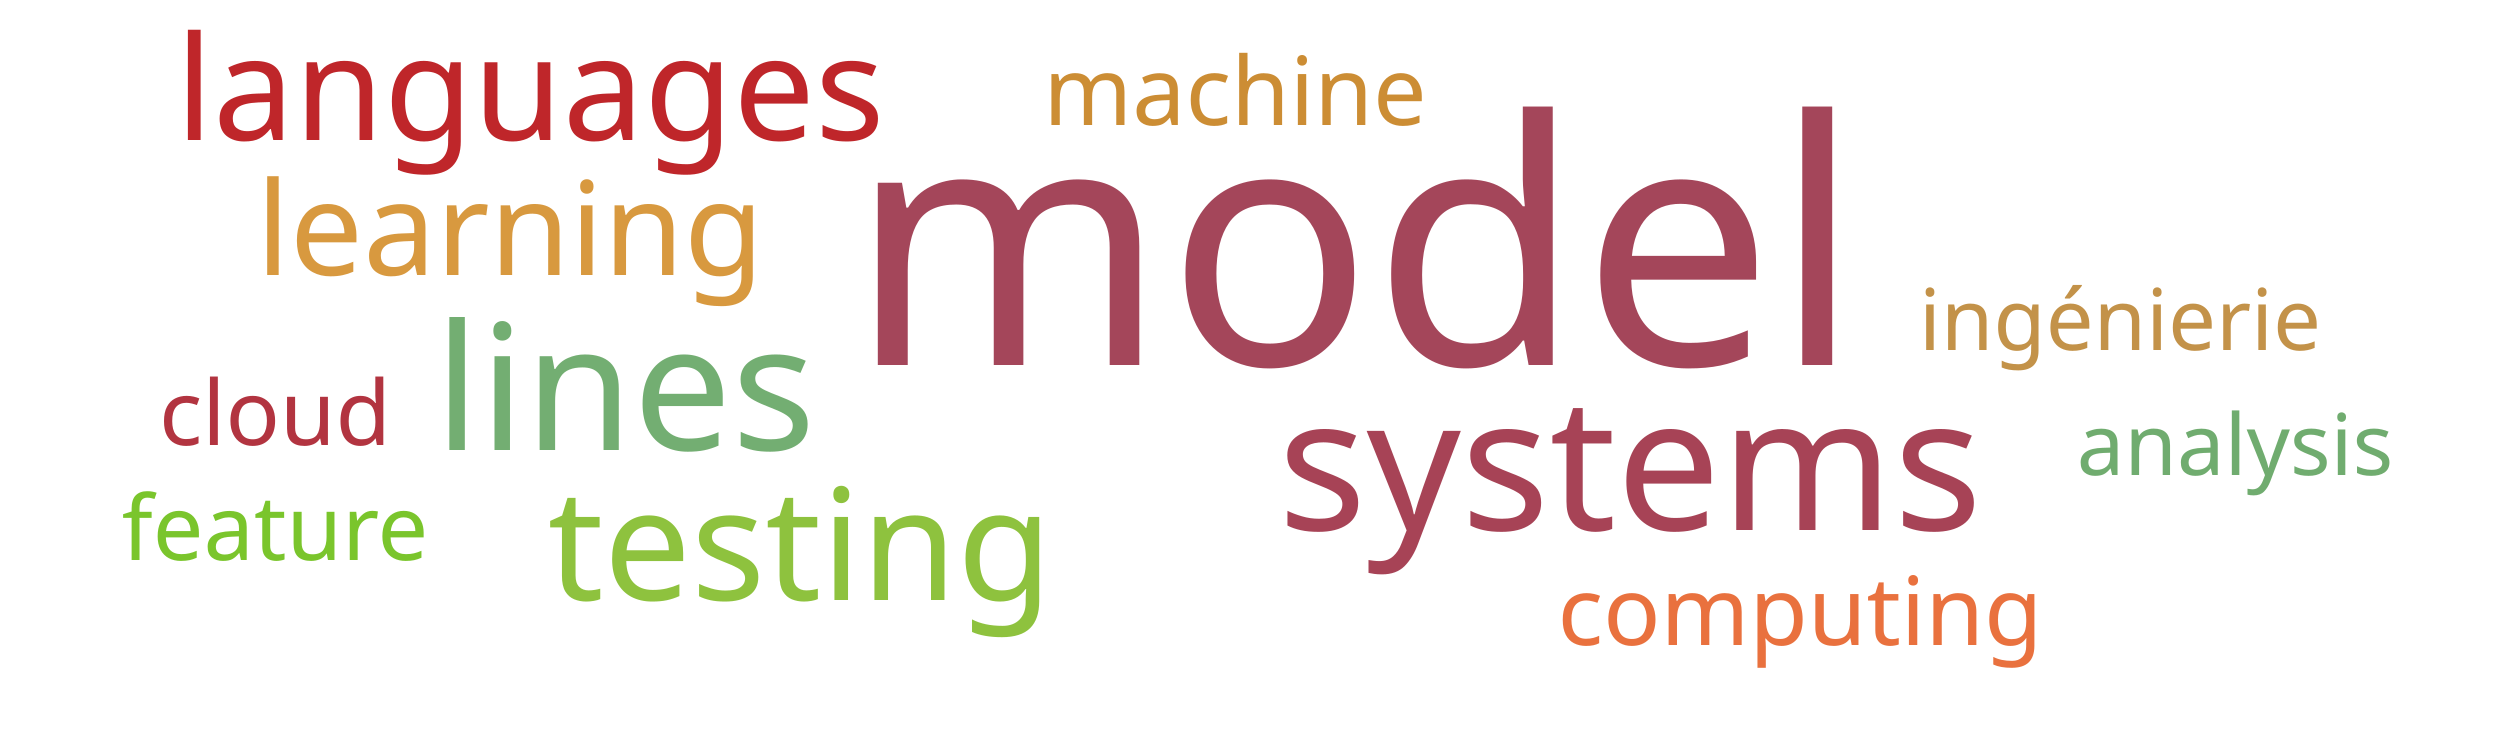
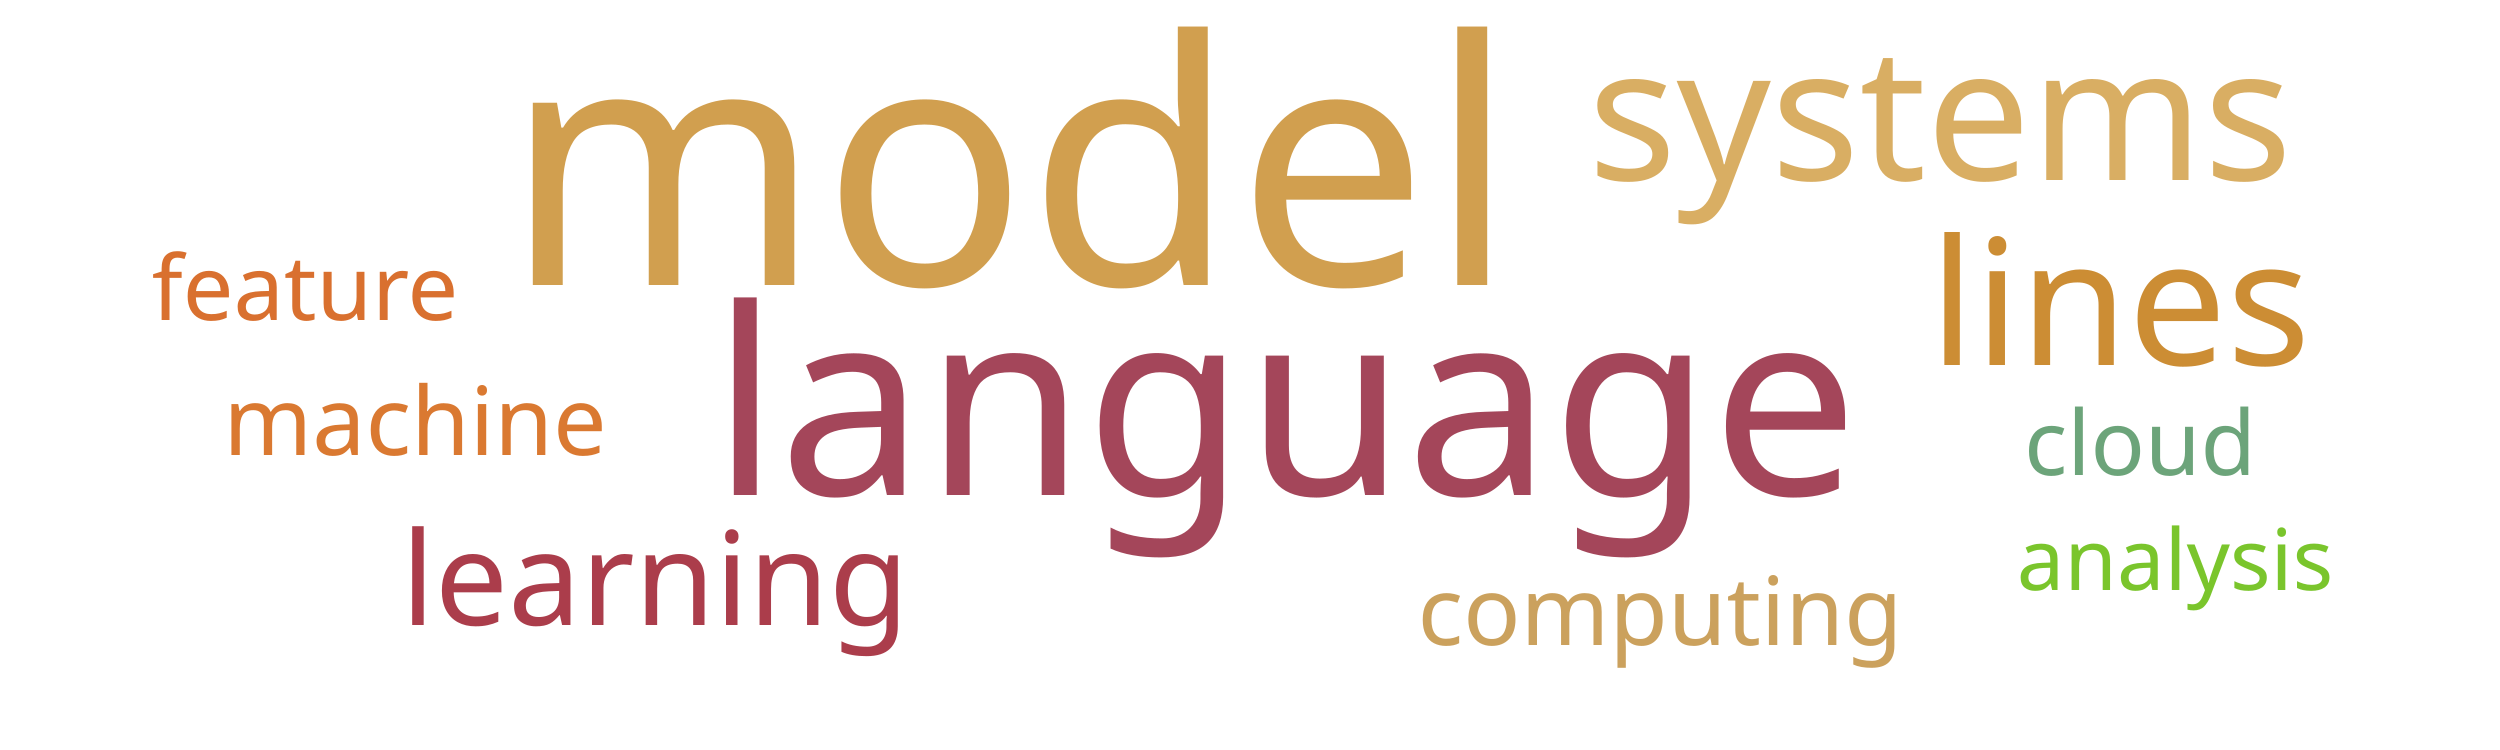
<svg xmlns="http://www.w3.org/2000/svg" width="500" height="150">
  <g transform="translate(250, 75)">
-     <text text-anchor="middle" style="font-family: Impact; font-size: 68px; fill: #a4465a" transform="translate(21,-2)rotate(0)">model</text>
-     <text text-anchor="middle" style="font-family: Impact; font-size: 37px; fill: #a74356" transform="translate(76,31)rotate(0)">systems</text>
-     <text text-anchor="middle" style="font-family: Impact; font-size: 35px; fill: #73ae72" transform="translate(-125,15)rotate(0)">lines</text>
-     <text text-anchor="middle" style="font-family: Impact; font-size: 31px; fill: #8ec23e" transform="translate(-90,45)rotate(0)">testing</text>
-     <text text-anchor="middle" style="font-family: Impact; font-size: 29px; fill: #bf262a" transform="translate(-144,-47)rotate(0)">languages</text>
-     <text text-anchor="middle" style="font-family: Impact; font-size: 26px; fill: #d8993f" transform="translate(-148,-20)rotate(0)">learning</text>
-     <text text-anchor="middle" style="font-family: Impact; font-size: 19px; fill: #e9713e" transform="translate(110,54)rotate(0)">computing</text>
-     <text text-anchor="middle" style="font-family: Impact; font-size: 19px; fill: #cc8d34" transform="translate(-3,-50)rotate(0)">machine</text>
-     <text text-anchor="middle" style="font-family: Impact; font-size: 18px; fill: #b23440" transform="translate(-195,14)rotate(0)">cloud</text>
-     <text text-anchor="middle" style="font-family: Impact; font-size: 18px; fill: #7ac52c" transform="translate(-195,37)rotate(0)">feature</text>
-     <text text-anchor="middle" style="font-family: Impact; font-size: 17px; fill: #c39249" transform="translate(174,-5)rotate(0)">ingénierie</text>
-     <text text-anchor="middle" style="font-family: Impact; font-size: 17px; fill: #70ac6f" transform="translate(197,20)rotate(0)">analysis</text>
+     <text text-anchor="middle" style="font-family: Impact; font-size: 68px; fill: #d19f4f" transform="translate(-48,-18)rotate(0)">model</text>
+     <text text-anchor="middle" style="font-family: Impact; font-size: 52px; fill: #a4465a" transform="translate(7,24)rotate(0)">language</text>
+     <text text-anchor="middle" style="font-family: Impact; font-size: 37px; fill: #d9ae63" transform="translate(138,-39)rotate(0)">systems</text>
+     <text text-anchor="middle" style="font-family: Impact; font-size: 35px; fill: #cc8d34" transform="translate(174,-2)rotate(0)">lines</text>
+     <text text-anchor="middle" style="font-family: Impact; font-size: 26px; fill: #ab3d4b" transform="translate(-119,50)rotate(0)">learning</text>
+     <text text-anchor="middle" style="font-family: Impact; font-size: 19px; fill: #cba15d" transform="translate(82,54)rotate(0)">computing</text>
+     <text text-anchor="middle" style="font-family: Impact; font-size: 19px; fill: #da7931" transform="translate(-167,16)rotate(0)">machine</text>
+     <text text-anchor="middle" style="font-family: Impact; font-size: 18px; fill: #6ca47a" transform="translate(178,20)rotate(0)">cloud</text>
+     <text text-anchor="middle" style="font-family: Impact; font-size: 18px; fill: #d9702f" transform="translate(-189,-11)rotate(0)">feature</text>
+     <text text-anchor="middle" style="font-family: Impact; font-size: 17px; fill: #7ac52c" transform="translate(185,43)rotate(0)">analysis</text>
  </g>
</svg>
